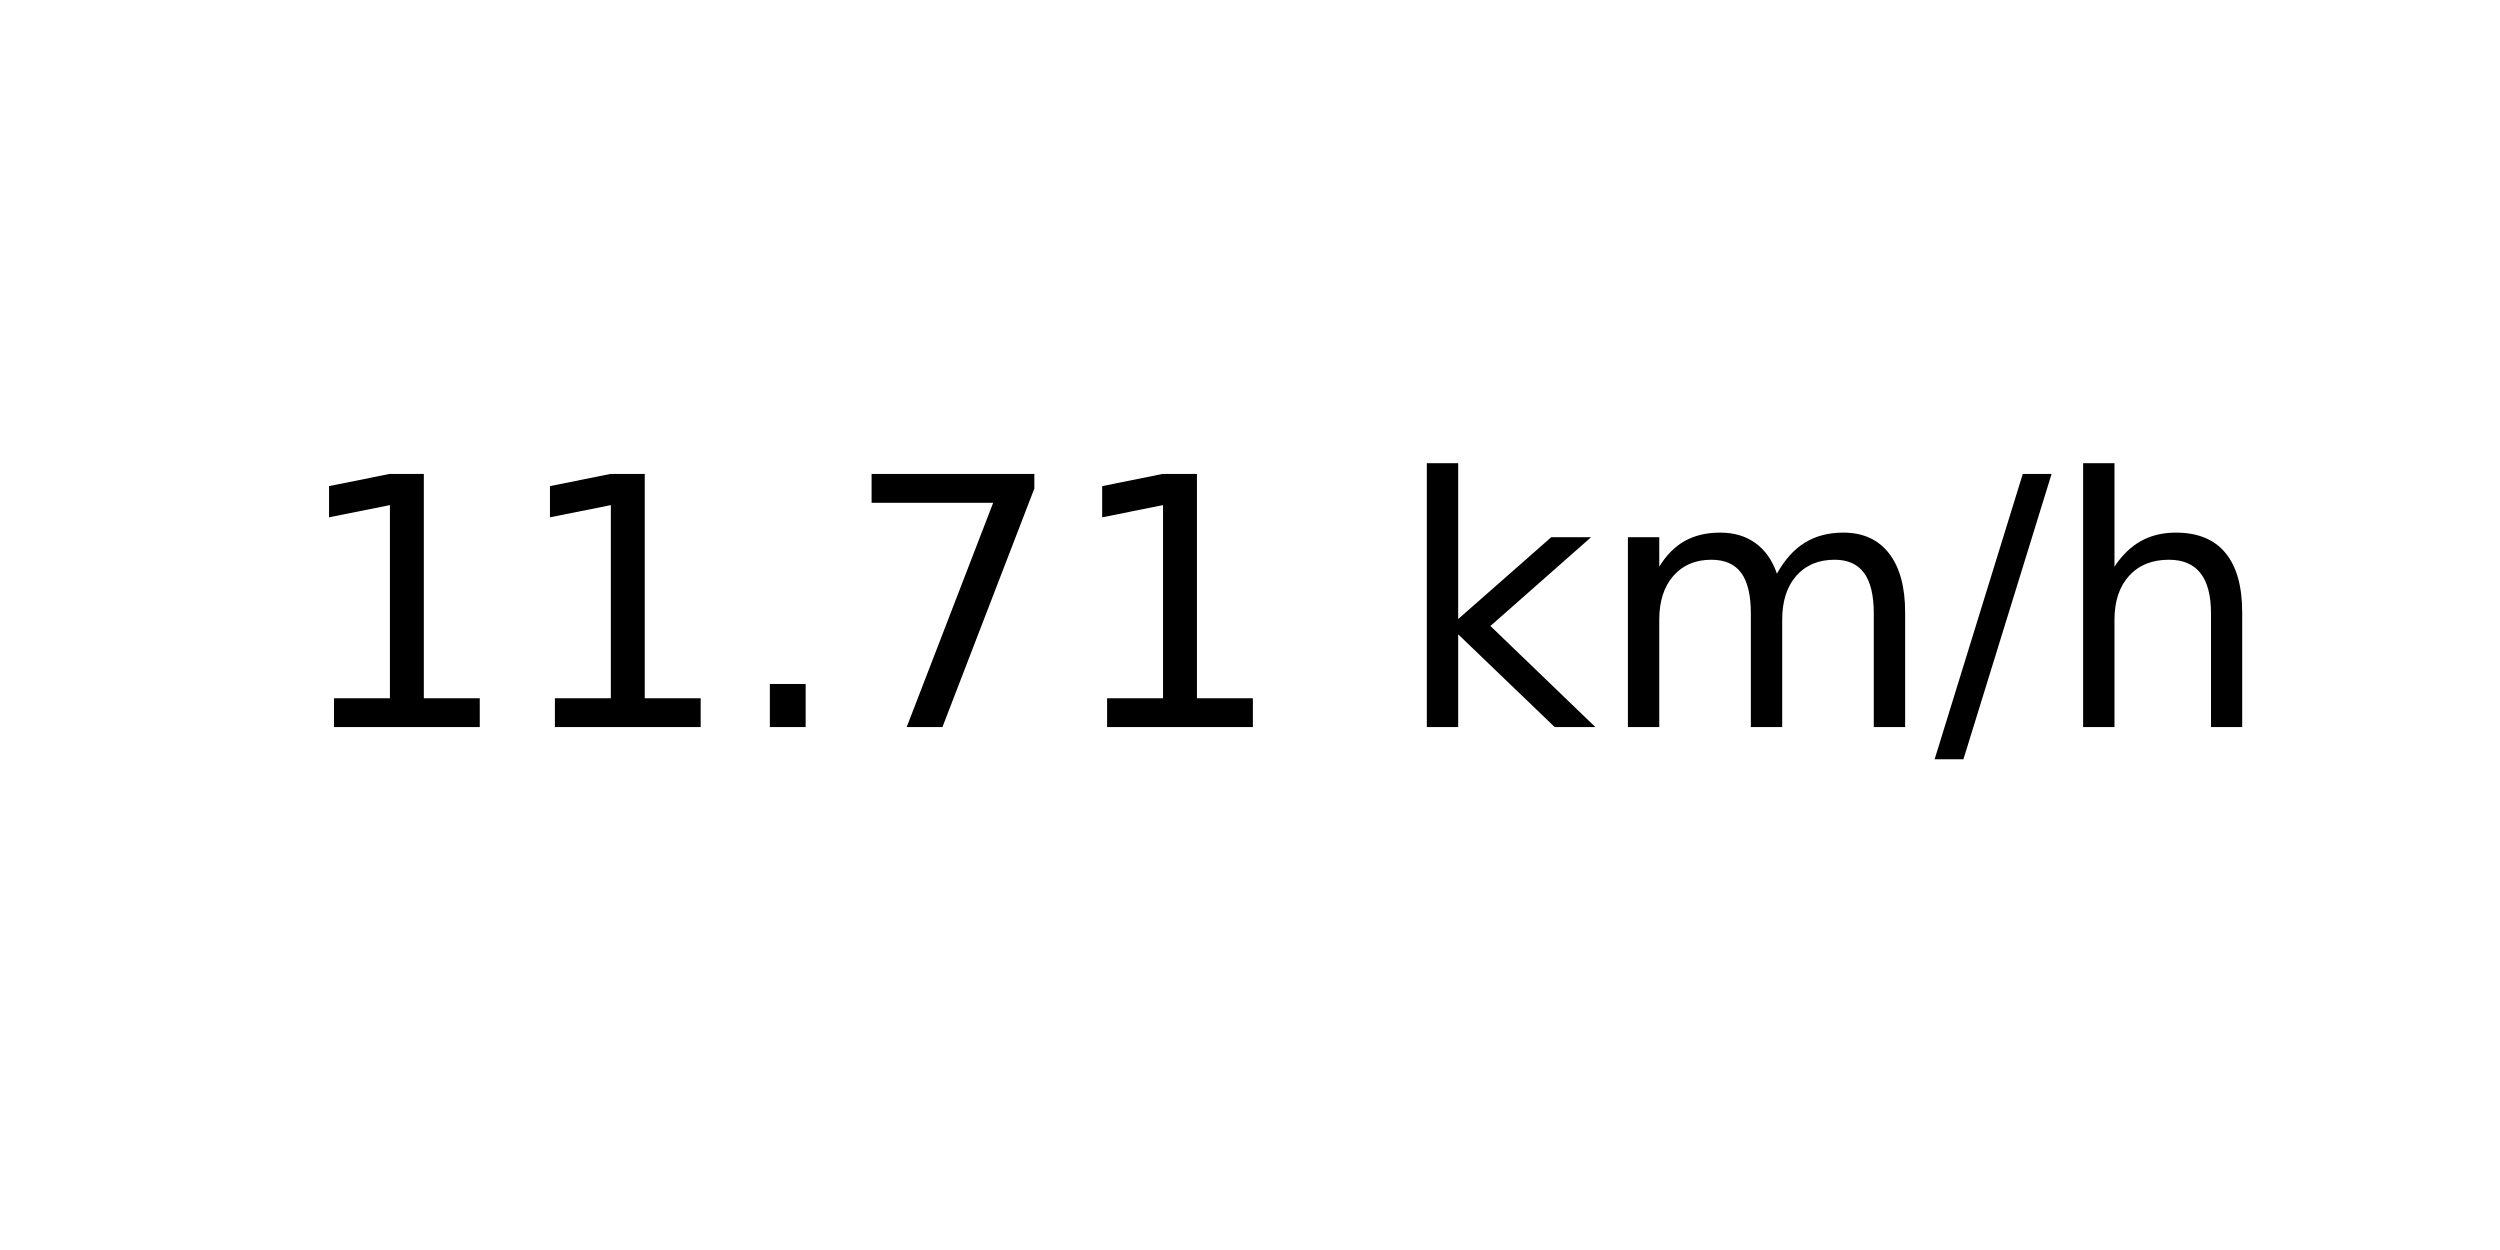
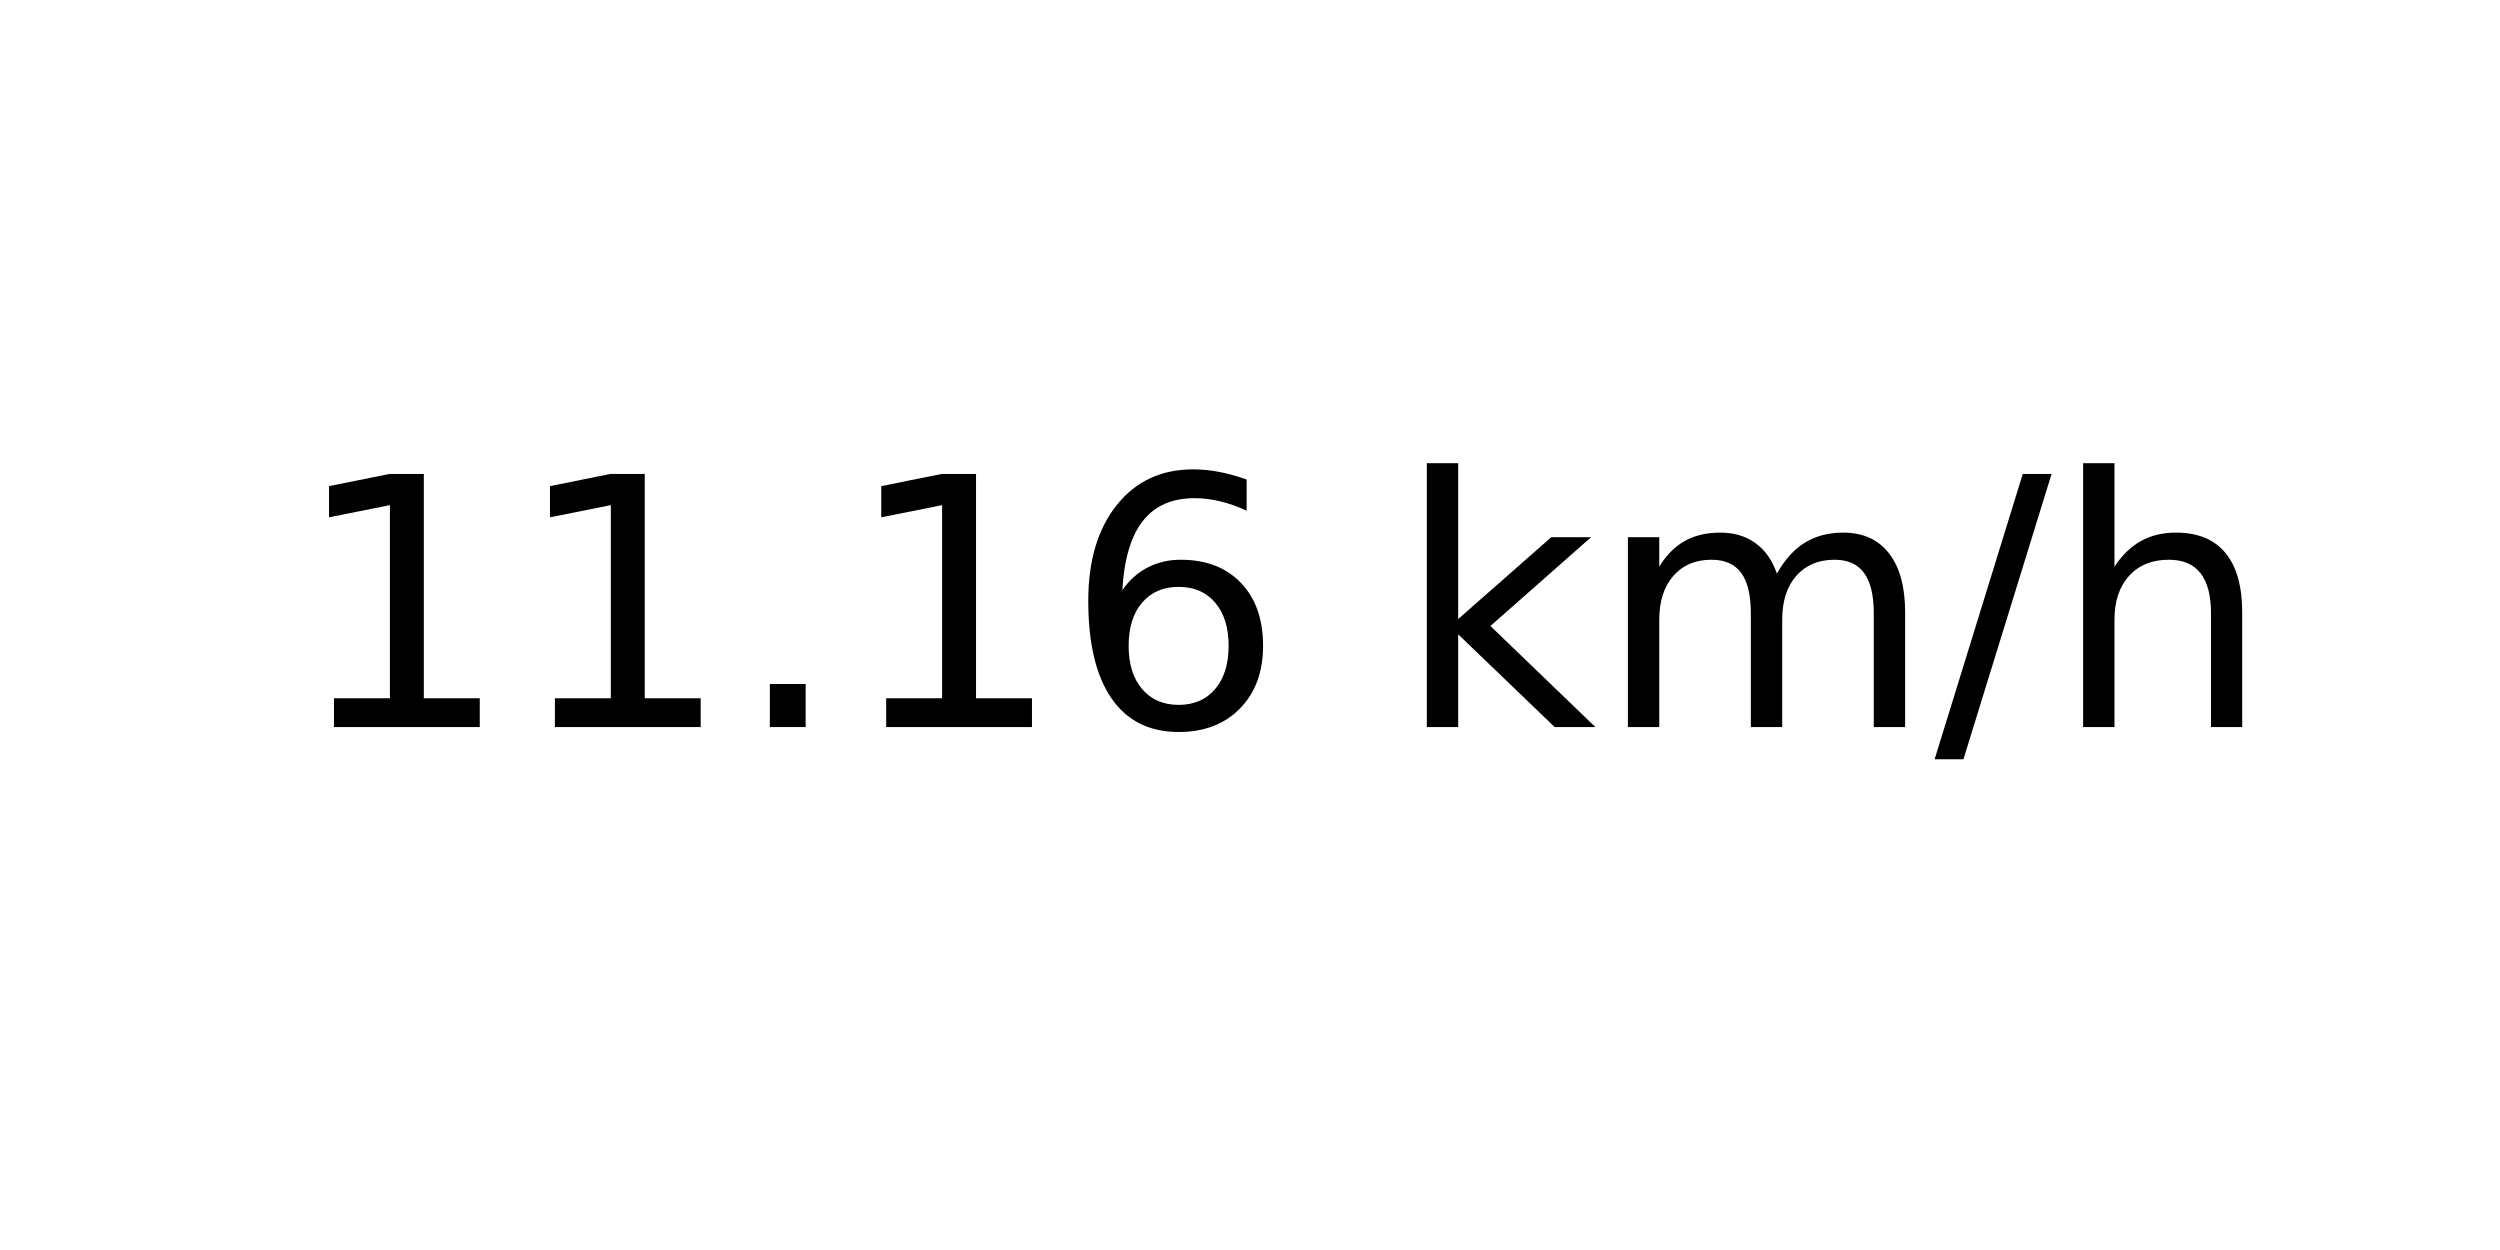
<svg xmlns="http://www.w3.org/2000/svg" xmlns:xlink="http://www.w3.org/1999/xlink" width="72pt" height="36pt" viewBox="0 0 72 36" version="1.1">
  <defs>
    <style type="text/css">*{stroke-linejoin: round; stroke-linecap: butt}</style>
  </defs>
  <g id="figure_1">
    <g id="axes_1">
      <g id="text_1">
        <g transform="translate(8.378125 20.93937) scale(0.1 -0.1)">
          <defs>
            <path id="DejaVuSans-31" d="M 794 531  L 1825 531  L 1825 4091  L 703 3866  L 703 4441  L 1819 4666  L 2450 4666  L 2450 531  L 3481 531  L 3481 0  L 794 0  L 794 531  z " transform="scale(0.015625)" />
            <path id="DejaVuSans-2e" d="M 684 794  L 1344 794  L 1344 0  L 684 0  L 684 794  z " transform="scale(0.015625)" />
-             <path id="DejaVuSans-37" d="M 525 4666  L 3525 4666  L 3525 4397  L 1831 0  L 1172 0  L 2766 4134  L 525 4134  L 525 4666  z " transform="scale(0.015625)" />
+             <path id="DejaVuSans-36" d="M 2113 2584  Q 1688 2584 1439 2293  Q 1191 2003 1191 1497  Q 1191 994 1439 701  Q 1688 409 2113 409  Q 2538 409 2786 701  Q 3034 994 3034 1497  Q 3034 2003 2786 2293  Q 2538 2584 2113 2584  z M 3366 4563  L 3366 3988  Q 3128 4100 2886 4159  Q 2644 4219 2406 4219  Q 1781 4219 1451 3797  Q 1122 3375 1075 2522  Q 1259 2794 1537 2939  Q 1816 3084 2150 3084  Q 2853 3084 3261 2657  Q 3669 2231 3669 1497  Q 3669 778 3244 343  Q 2819 -91 2113 -91  Q 1303 -91 875 529  Q 447 1150 447 2328  Q 447 3434 972 4092  Q 1497 4750 2381 4750  Q 2619 4750 2861 4703  Q 3103 4656 3366 4563  z " transform="scale(0.015625)" />
            <path id="DejaVuSans-20" transform="scale(0.015625)" />
            <path id="DejaVuSans-6b" d="M 581 4863  L 1159 4863  L 1159 1991  L 2875 3500  L 3609 3500  L 1753 1863  L 3688 0  L 2938 0  L 1159 1709  L 1159 0  L 581 0  L 581 4863  z " transform="scale(0.015625)" />
            <path id="DejaVuSans-6d" d="M 3328 2828  Q 3544 3216 3844 3400  Q 4144 3584 4550 3584  Q 5097 3584 5394 3201  Q 5691 2819 5691 2113  L 5691 0  L 5113 0  L 5113 2094  Q 5113 2597 4934 2840  Q 4756 3084 4391 3084  Q 3944 3084 3684 2787  Q 3425 2491 3425 1978  L 3425 0  L 2847 0  L 2847 2094  Q 2847 2600 2669 2842  Q 2491 3084 2119 3084  Q 1678 3084 1418 2786  Q 1159 2488 1159 1978  L 1159 0  L 581 0  L 581 3500  L 1159 3500  L 1159 2956  Q 1356 3278 1631 3431  Q 1906 3584 2284 3584  Q 2666 3584 2933 3390  Q 3200 3197 3328 2828  z " transform="scale(0.015625)" />
            <path id="DejaVuSans-2f" d="M 1625 4666  L 2156 4666  L 531 -594  L 0 -594  L 1625 4666  z " transform="scale(0.015625)" />
            <path id="DejaVuSans-68" d="M 3513 2113  L 3513 0  L 2938 0  L 2938 2094  Q 2938 2591 2744 2837  Q 2550 3084 2163 3084  Q 1697 3084 1428 2787  Q 1159 2491 1159 1978  L 1159 0  L 581 0  L 581 4863  L 1159 4863  L 1159 2956  Q 1366 3272 1645 3428  Q 1925 3584 2291 3584  Q 2894 3584 3203 3211  Q 3513 2838 3513 2113  z " transform="scale(0.015625)" />
          </defs>
          <use xlink:href="#DejaVuSans-31" />
          <use xlink:href="#DejaVuSans-31" x="63.623" />
          <use xlink:href="#DejaVuSans-2e" x="127.246" />
-           <use xlink:href="#DejaVuSans-37" x="159.033" />
-           <use xlink:href="#DejaVuSans-31" x="222.656" />
+           <use xlink:href="#DejaVuSans-31" x="159.033" />
+           <use xlink:href="#DejaVuSans-36" x="222.656" />
          <use xlink:href="#DejaVuSans-20" x="286.279" />
          <use xlink:href="#DejaVuSans-6b" x="318.066" />
          <use xlink:href="#DejaVuSans-6d" x="375.977" />
          <use xlink:href="#DejaVuSans-2f" x="473.389" />
          <use xlink:href="#DejaVuSans-68" x="507.08" />
        </g>
      </g>
    </g>
  </g>
</svg>
